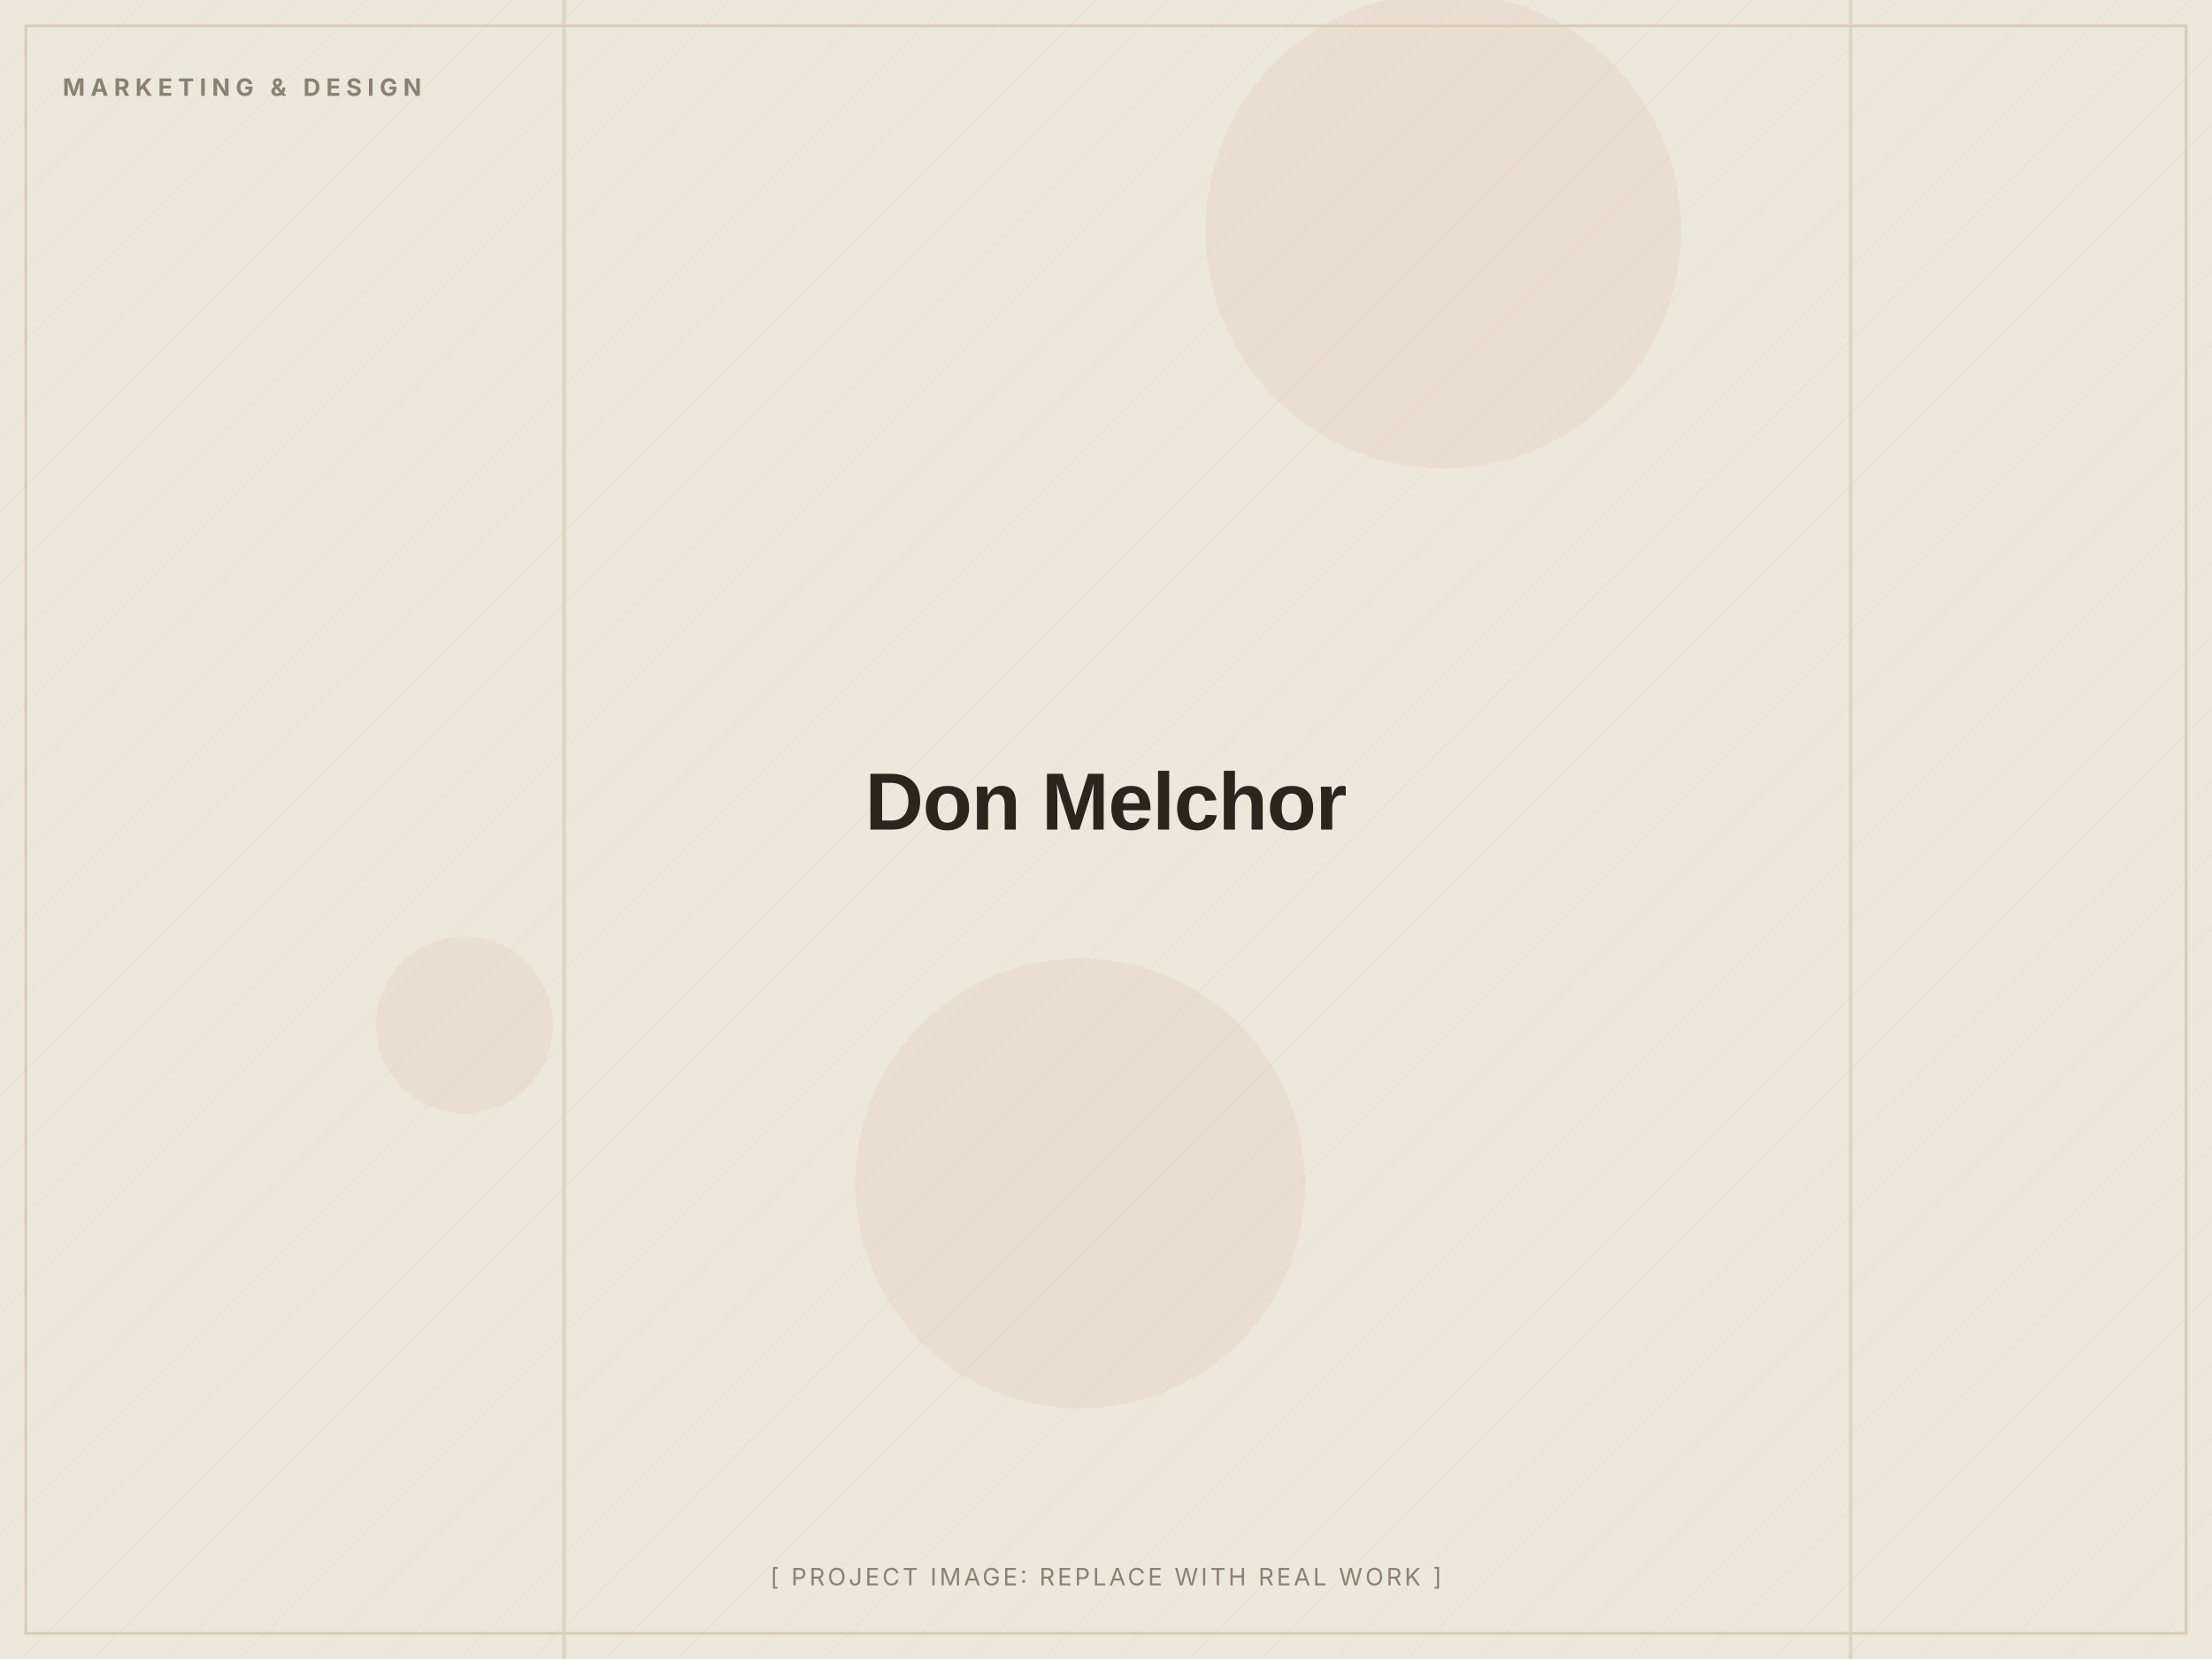
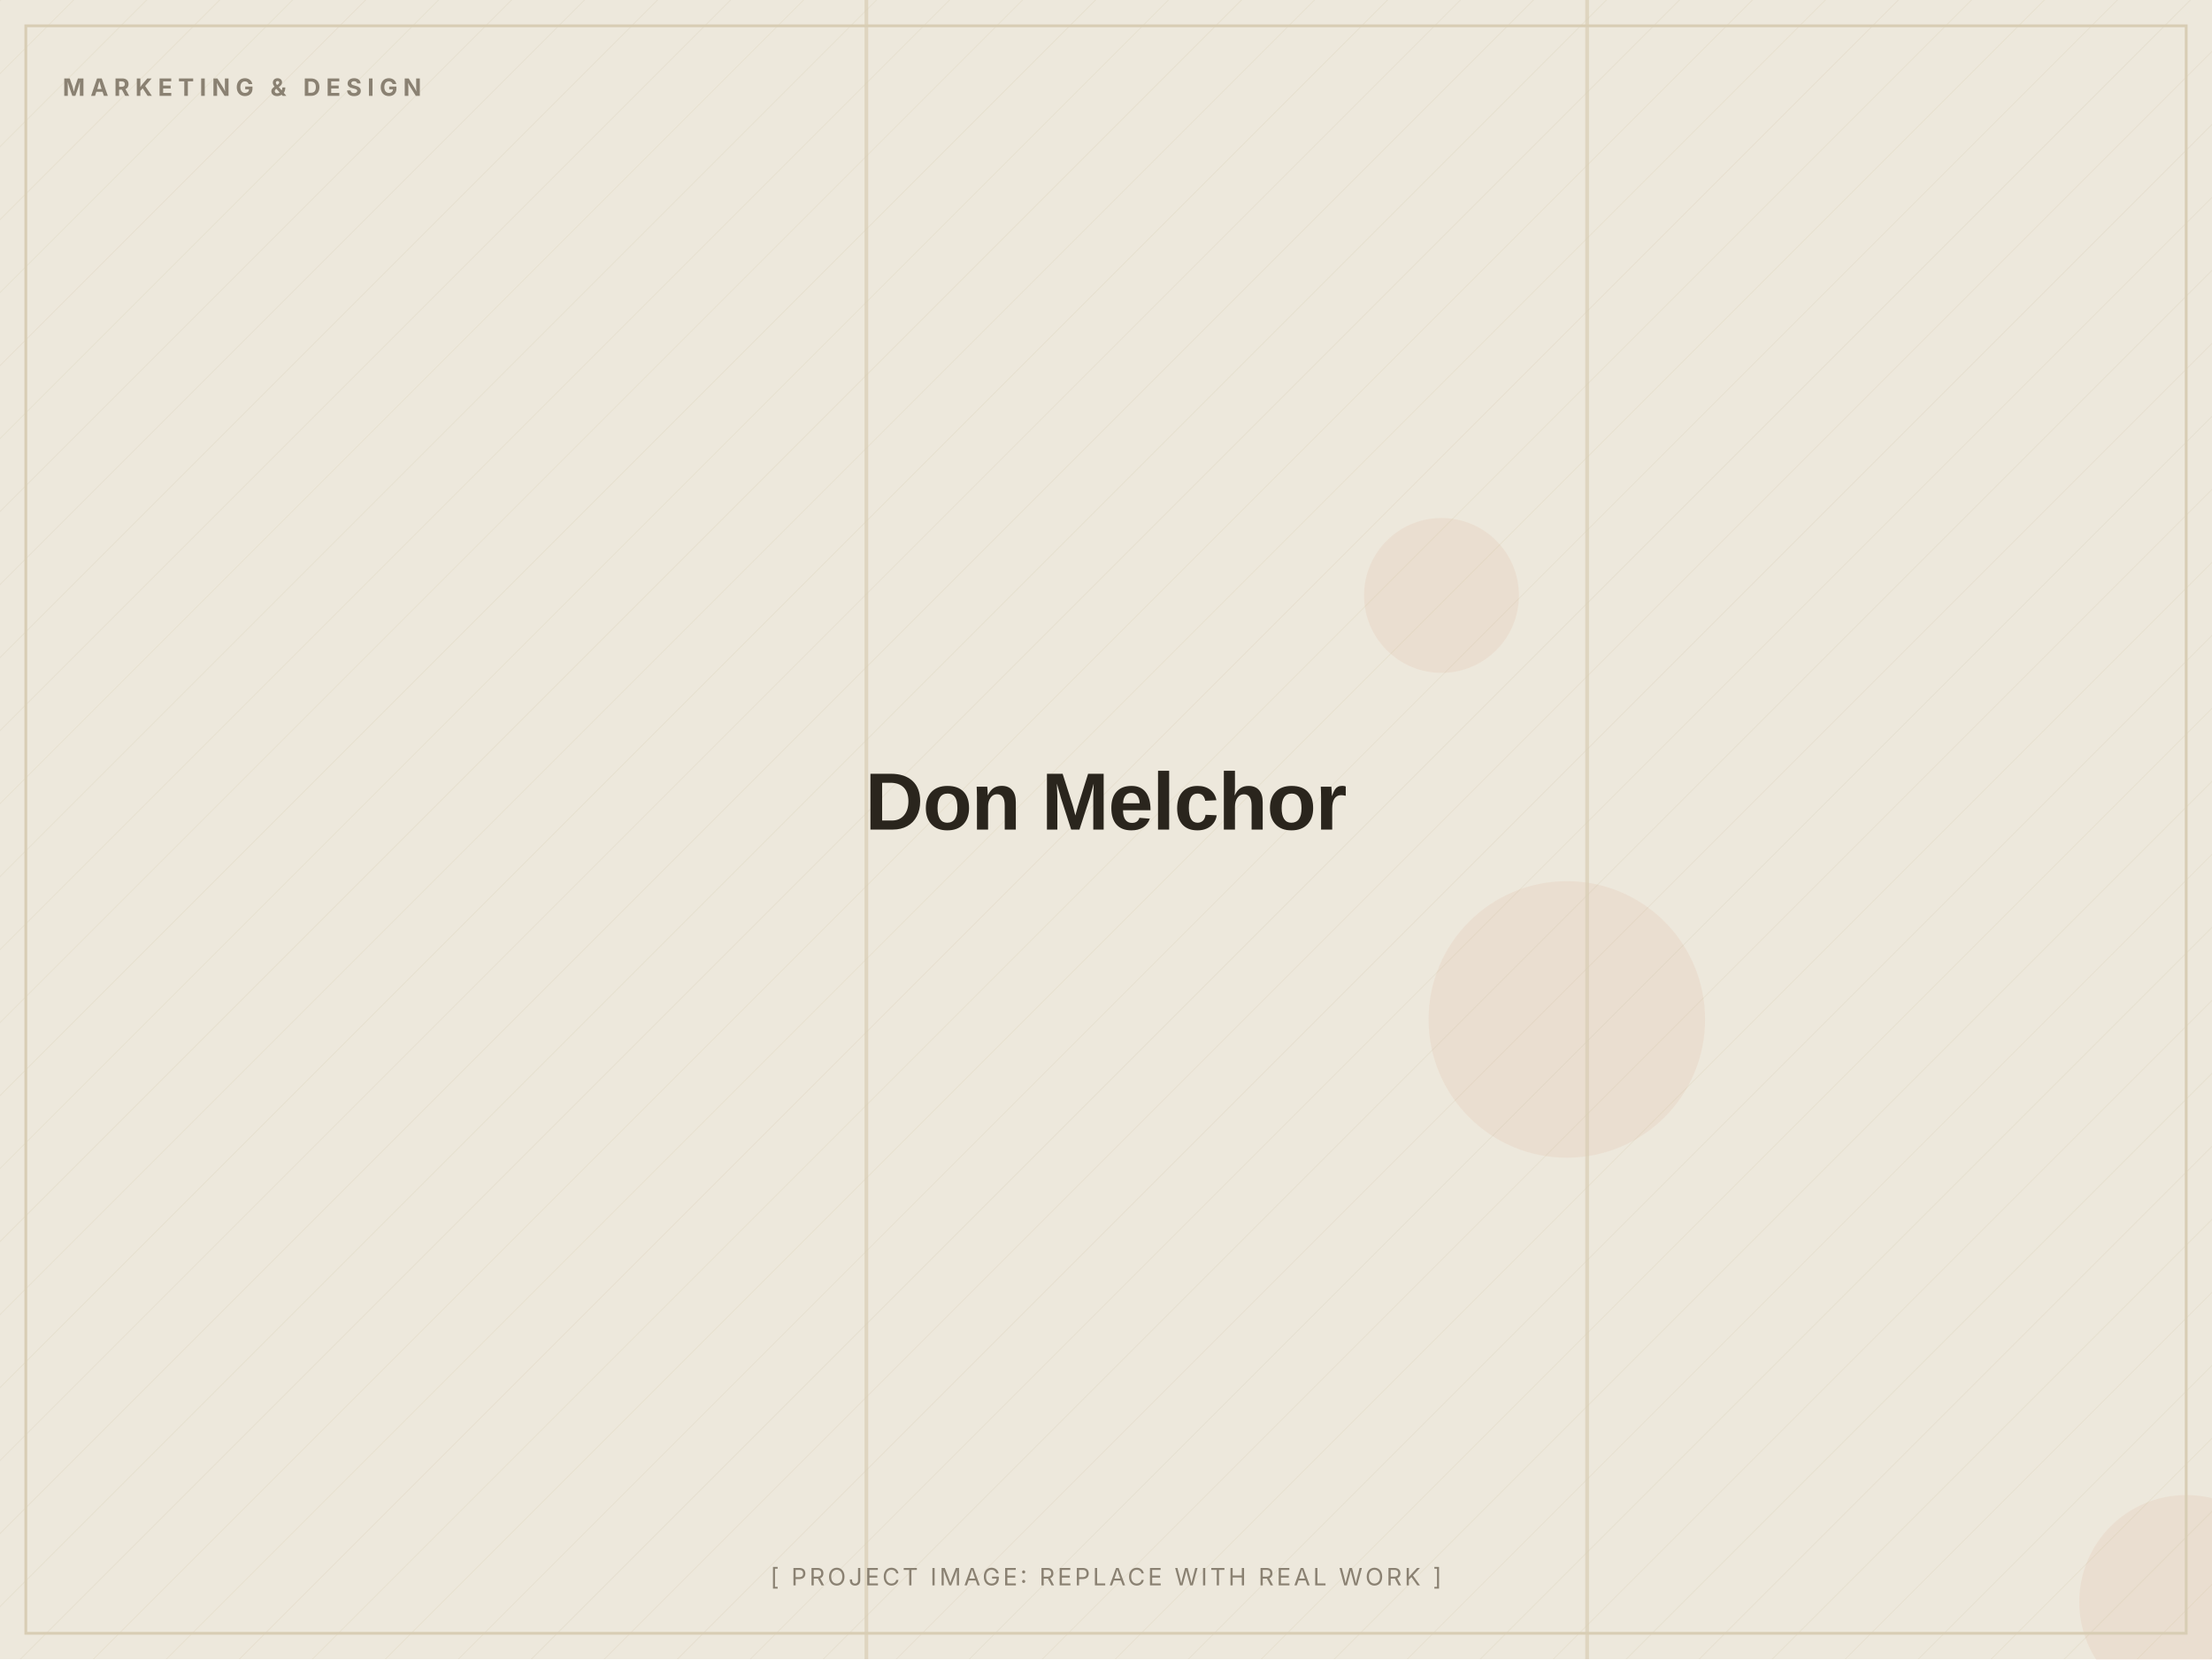
<svg xmlns="http://www.w3.org/2000/svg" width="1200" height="900" viewBox="0 0 1200 900" role="img" aria-label="Don Melchor (placeholder image)">
  <defs>
    <pattern id="d" width="28" height="28" patternUnits="userSpaceOnUse" patternTransform="rotate(45)">
      <line x1="0" y1="0" x2="0" y2="28" stroke="#D8CDB4" stroke-width="1" opacity="0.5" />
    </pattern>
  </defs>
  <rect width="1200" height="900" fill="#EDE8DC" />
  <rect width="1200" height="900" fill="url(#d)" opacity="0.55" />
-   <circle cx="252" cy="556" r="48" fill="#C2410C" opacity="0.06" />
-   <circle cx="586" cy="642" r="122" fill="#C2410C" opacity="0.06" />
-   <circle cx="783" cy="125" r="129" fill="#C2410C" opacity="0.06" />
-   <rect x="1003" y="0" width="2" height="900" fill="#D8CDB4" opacity="0.7" />
-   <rect x="305" y="0" width="2" height="900" fill="#D8CDB4" opacity="0.7" />
+   <circle cx="850" cy="553" r="75" fill="#C2410C" opacity="0.06" />
+   <circle cx="782" cy="323" r="42" fill="#C2410C" opacity="0.06" />
+   <circle cx="1186" cy="869" r="58" fill="#C2410C" opacity="0.06" />
+   <rect x="469" y="0" width="2" height="900" fill="#D8CDB4" opacity="0.7" />
+   <rect x="860" y="0" width="2" height="900" fill="#D8CDB4" opacity="0.7" />
  <rect x="14" y="14" width="1172" height="872" fill="none" stroke="#D8CDB4" stroke-width="1.5" />
  <text x="34" y="52" font-family="Inter, Arial, sans-serif" font-weight="700" font-size="13" letter-spacing="3" fill="#8A8172">MARKETING &amp; DESIGN</text>
  <text x="600.0" y="450.0" text-anchor="middle" font-family="Archivo, Arial, sans-serif" font-weight="800" font-size="44" letter-spacing="-0.5" fill="#2A251D">Don Melchor</text>
  <text x="600.0" y="860" text-anchor="middle" font-family="Inter, Arial, sans-serif" font-size="13" letter-spacing="1.5" fill="#8A8172">[ PROJECT IMAGE: REPLACE WITH REAL WORK ]</text>
</svg>
